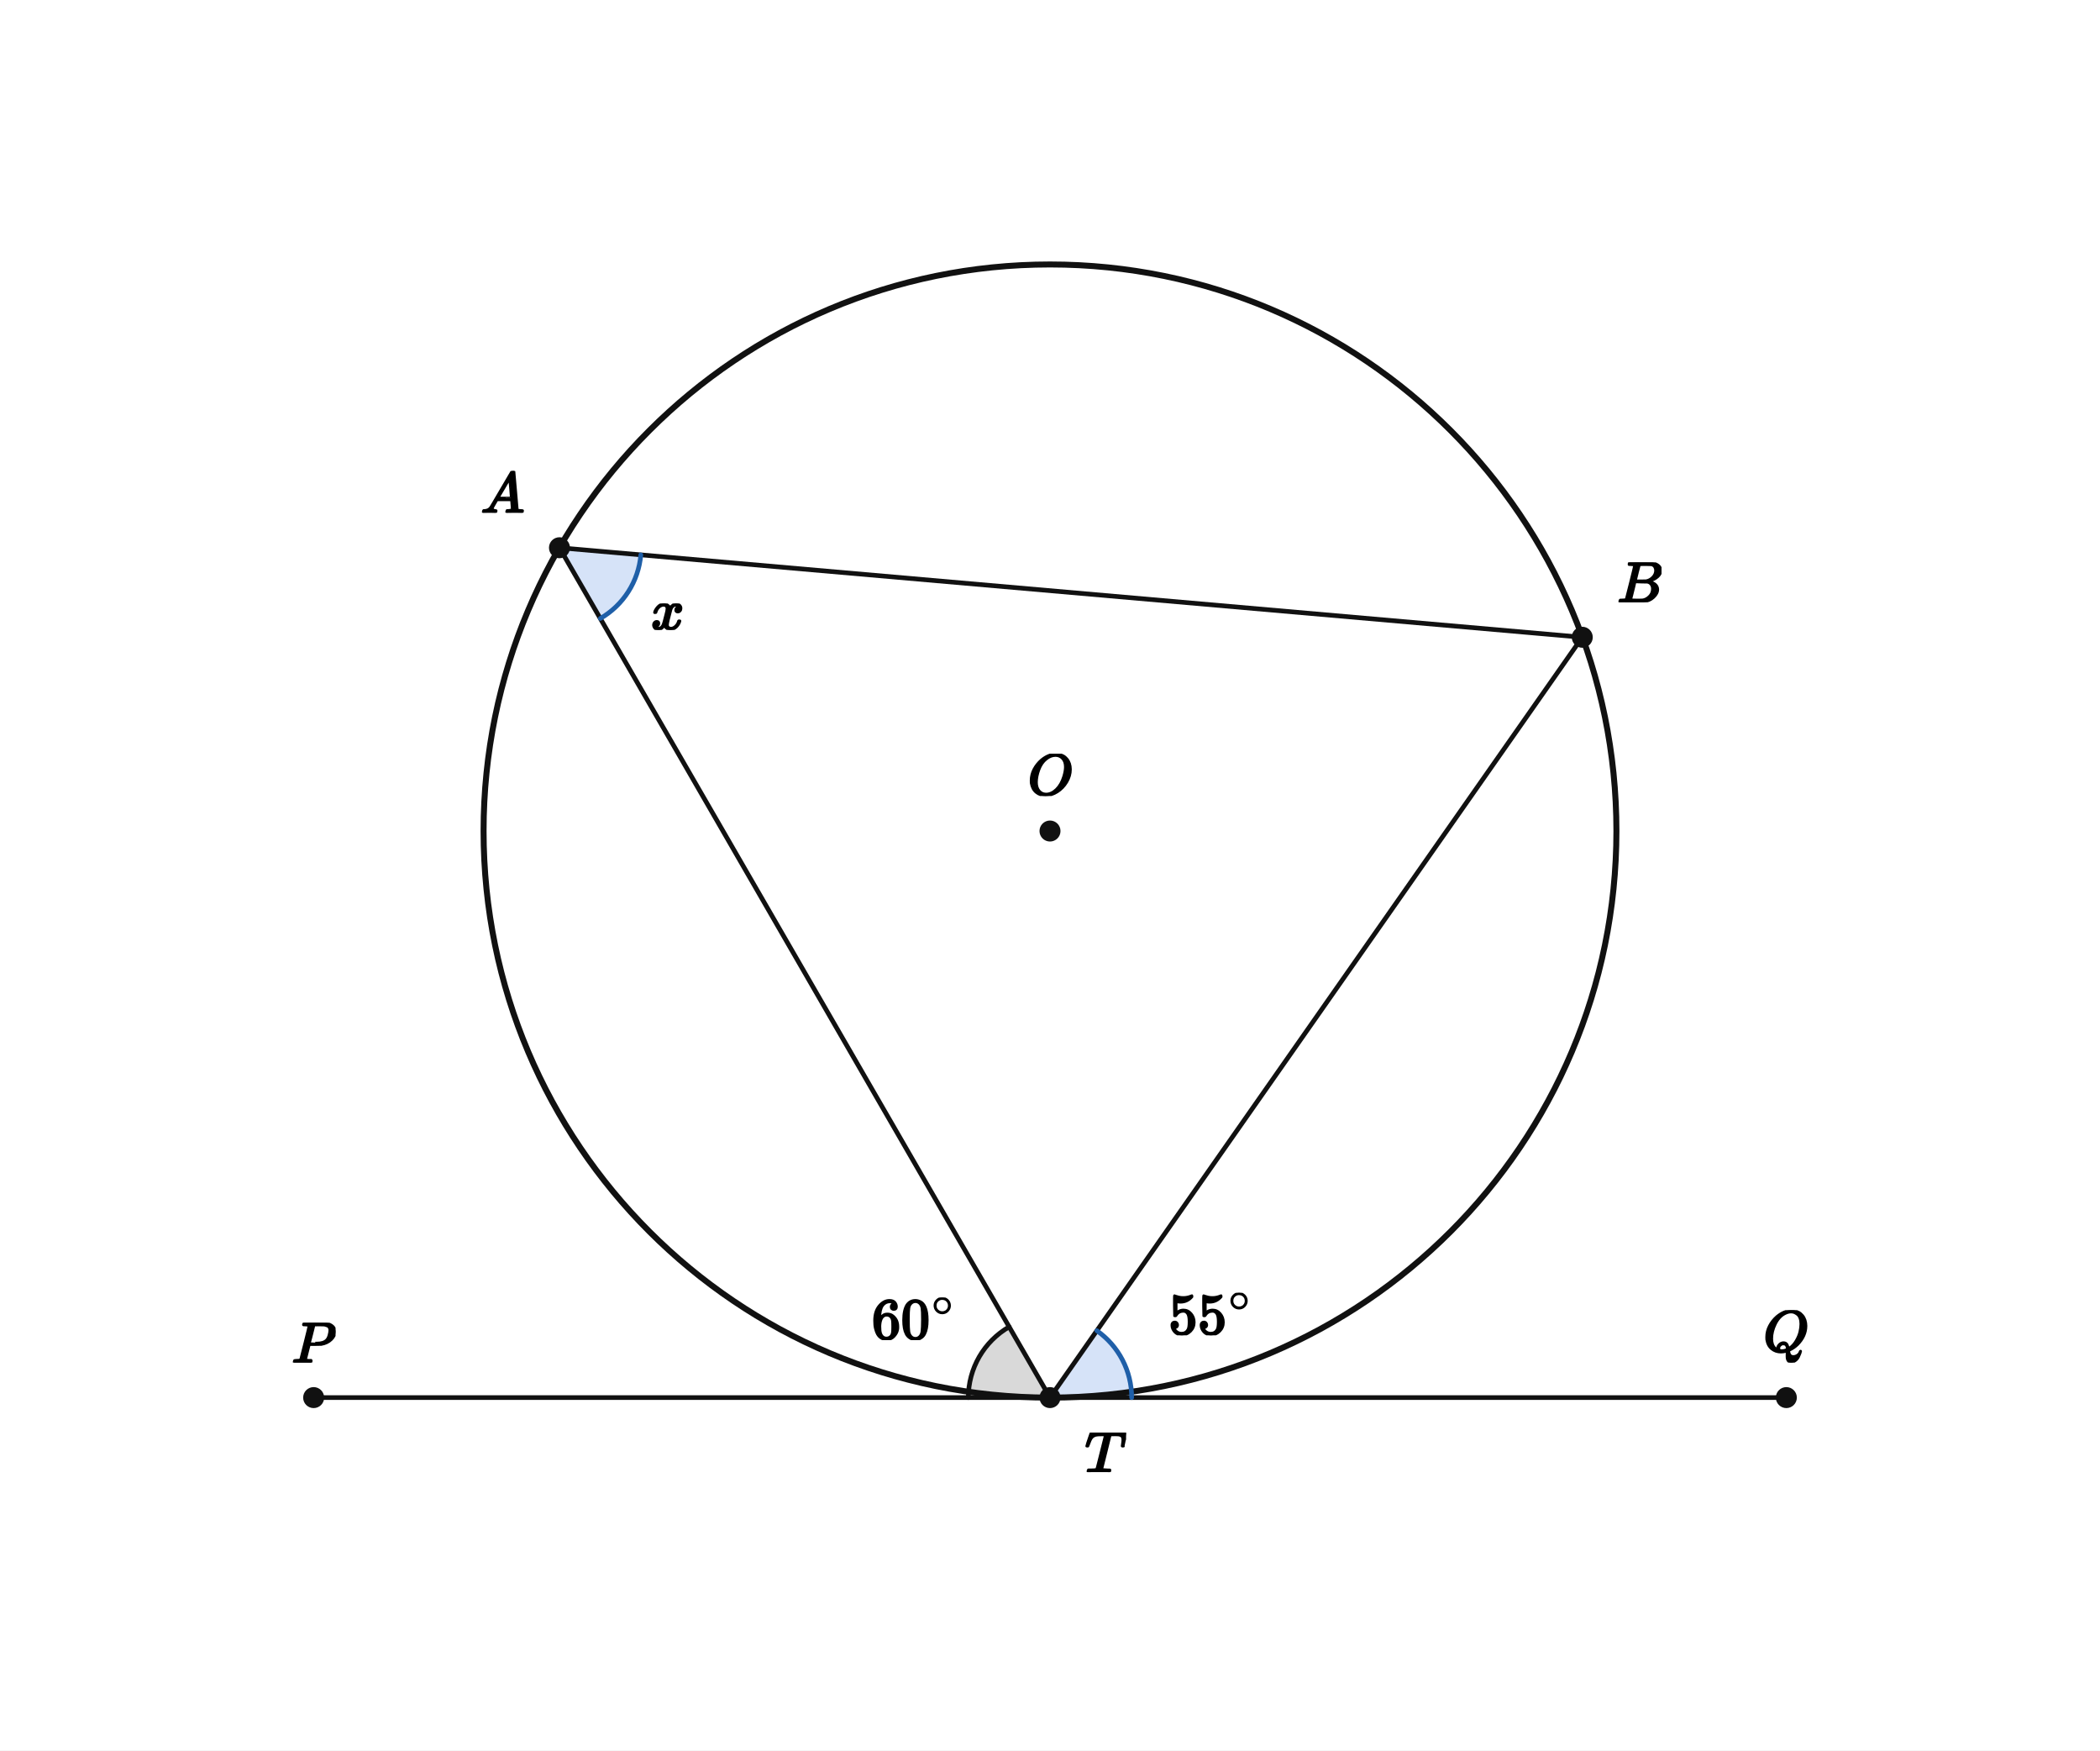
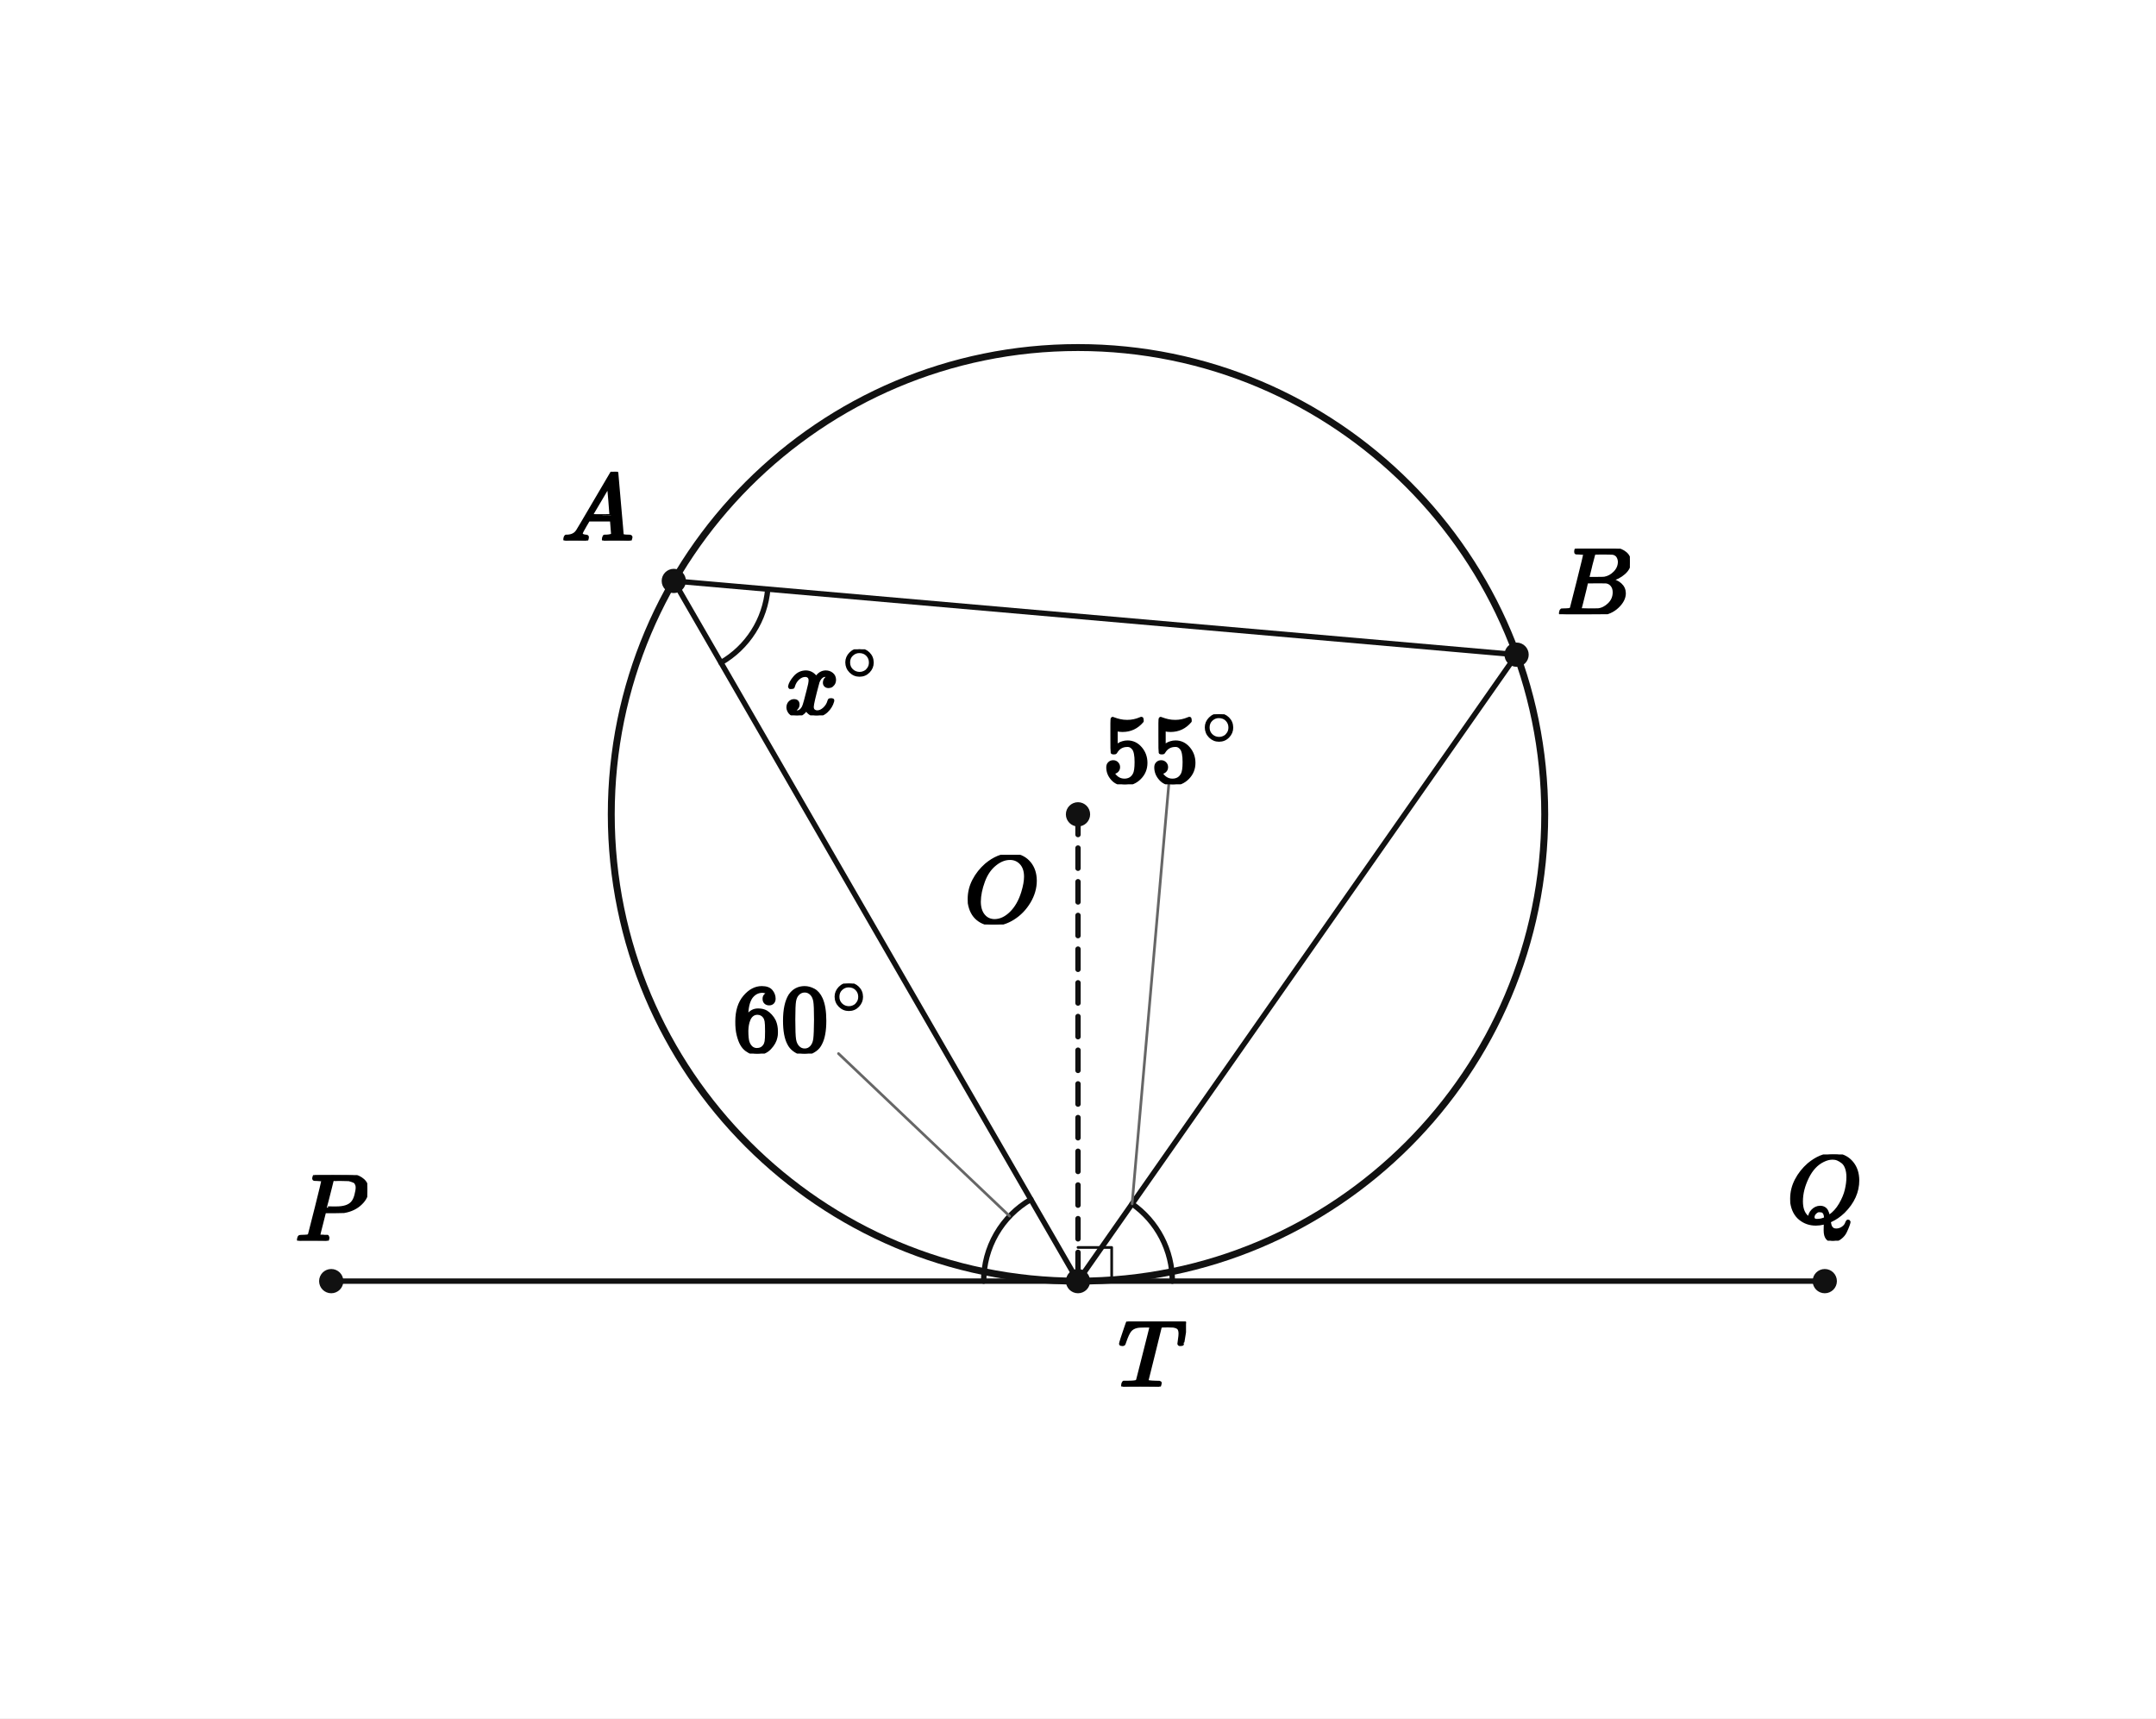
- <svg xmlns="http://www.w3.org/2000/svg" viewBox="0 0 720 600" width="720" height="600" preserveAspectRatio="xMidYMid meet" role="img" aria-labelledby="visual-title visual-desc" data-engine-version="geometry-visual-v1" data-geometry-style-version="AP_GEOMETRY_PRINT_V1_0_DRAFT" data-geometry-preset="GEOMETRY_STANDARD" data-graph-style-version="AP_GRAPH_PRINT_V1_1_DRAFT" data-geometry-mode="COORDINATE_GEOMETRY_HYBRID" data-axis-scale-mode="EQUAL_UNIT" data-geometry-fact-hash="44136fa355b3678a1146ad16f7e8649e94fb4fc21fe77e8310c060f61caaff8a" data-visual-provenance="independent-facts-python" style="max-width:100%;height:auto;stroke-linejoin:round;stroke-linecap:round" data-publication-profile="fragment-publication-spike-v1" data-safe-margin="12">
-   <rect width="720" height="600" fill="#fff" />
-   <g data-layer="12">
-     <polygon id="aPTA-sector" data-role="angleSector" stroke="none" stroke-width="1.6" fill="#d9d9d9" data-owner-points="P T A" data-mark="angle" data-mark-id="aPTA" data-mark-index="0" data-mark-count="1" data-mark-side="INNER" points="360,479.055 332,479.055 332.06,477.223 332.24,475.4 332.538,473.592 332.954,471.808 333.486,470.054 334.131,468.339 334.888,466.67 335.751,465.055 336.719,463.499 337.786,462.009 338.948,460.593 340.201,459.256 341.538,458.003 342.955,456.841 344.444,455.773 346,454.806" />
-   </g>
-   <g data-layer="12">
-     <polygon id="aBTQ-sector" data-role="angleSector" stroke="none" stroke-width="1.6" fill="#7fa6e8" data-owner-points="B T Q" data-mark="angle" data-mark-id="aBTQ" data-mark-index="0" data-mark-count="1" data-mark-side="INNER" fill-opacity="0.32" points="360,479.055 376.06,456.118 377.406,457.123 378.69,458.206 379.907,459.364 381.052,460.593 382.121,461.888 383.11,463.246 384.016,464.66 384.836,466.126 385.567,467.638 386.205,469.192 386.75,470.781 387.198,472.399 387.548,474.042 387.799,475.703 387.95,477.376 388,479.055" />
-   </g>
-   <g data-layer="12">
-     <polygon id="aTAB-sector" data-role="angleSector" stroke="none" stroke-width="1.6" fill="#7fa6e8" data-owner-points="T A B" data-mark="angle" data-mark-id="aTAB" data-mark-index="0" data-mark-count="1" data-mark-side="INNER" fill-opacity="0.32" points="191.816,187.751 205.816,212 207.245,211.117 208.618,210.15 209.931,209.102 211.178,207.977 212.356,206.78 213.46,205.514 214.486,204.184 215.431,202.795 216.29,201.352 217.062,199.86 217.743,198.325 218.33,196.751 218.822,195.145 219.217,193.513 219.513,191.859 219.709,190.191" />
-   </g>
-   <g data-layer="30">
-     <line id="sPT" data-role="line" stroke="#111" stroke-width="1.6" fill="none" x1="107.537" y1="479.055" x2="360" y2="479.055" />
-   </g>
-   <g data-layer="30">
-     <line id="sTQ" data-role="line" stroke="#111" stroke-width="1.6" fill="none" x1="360" y1="479.055" x2="612.463" y2="479.055" />
-   </g>
-   <g data-layer="30">
-     <line id="sTA" data-role="line" stroke="#111" stroke-width="1.6" fill="none" x1="360" y1="479.055" x2="191.816" y2="187.751" />
-   </g>
-   <g data-layer="30">
-     <line id="sTB" data-role="line" stroke="#111" stroke-width="1.6" fill="none" x1="360" y1="479.055" x2="542.491" y2="218.431" />
-   </g>
-   <g data-layer="30">
-     <line id="sAB" data-role="line" stroke="#111" stroke-width="1.6" fill="none" x1="191.816" y1="187.751" x2="542.491" y2="218.431" />
+ <svg xmlns="http://www.w3.org/2000/svg" viewBox="0 0 640 510" width="640" height="510" preserveAspectRatio="xMidYMid meet" role="img" aria-labelledby="visual-title visual-desc" data-engine-version="geometry-visual-v1" data-geometry-style-version="AP_GEOMETRY_PRINT_V1_0_DRAFT" data-geometry-preset="GEOMETRY_STANDARD" data-graph-style-version="AP_GRAPH_PRINT_V1_1_DRAFT" data-geometry-mode="COORDINATE_GEOMETRY_HYBRID" data-axis-scale-mode="EQUAL_UNIT" data-geometry-fact-hash="44136fa355b3678a1146ad16f7e8649e94fb4fc21fe77e8310c060f61caaff8a" data-visual-provenance="independent-facts-python" style="max-width:100%;height:auto;stroke-linejoin:round;stroke-linecap:round" data-publication-profile="fragment-publication-spike-v1" data-safe-margin="12">
+   <rect width="640" height="510" fill="#fff" />
+   <g data-layer="30">
+     <line id="sPT" data-role="line" stroke="#111" stroke-width="1.6" fill="none" x1="98.325" y1="380.246" x2="320" y2="380.246" />
+   </g>
+   <g data-layer="30">
+     <line id="sTQ" data-role="line" stroke="#111" stroke-width="1.6" fill="none" x1="320" y1="380.246" x2="541.675" y2="380.246" />
+   </g>
+   <g data-layer="30">
+     <line id="sAT" data-role="line" stroke="#111" stroke-width="1.6" fill="none" x1="200.015" y1="172.426" x2="320" y2="380.246" />
+   </g>
+   <g data-layer="30">
+     <line id="sBT" data-role="line" stroke="#111" stroke-width="1.6" fill="none" x1="450.191" y1="194.314" x2="320" y2="380.246" />
+   </g>
+   <g data-layer="30">
+     <line id="sAB" data-role="line" stroke="#111" stroke-width="1.6" fill="none" x1="200.015" y1="172.426" x2="450.191" y2="194.314" />
+   </g>
+   <g data-layer="30">
+     <line id="sOT" data-role="line" stroke="#111" stroke-width="1.6" fill="none" stroke-dasharray="6 4" x1="320" y1="241.7" x2="320" y2="380.246" />
  </g>
  <g data-layer="40">
-     <circle id="k" data-role="circle" stroke="#111" stroke-width="2.05" fill="none" cx="360" cy="284.852" r="194.202" />
-   </g>
-   <g data-layer="60">
-     <polyline id="aPTA-arc-1" data-role="indicator" stroke="#111" stroke-width="1.6" fill="none" data-owner-points="P T A" data-mark="angle" data-mark-id="aPTA" data-mark-index="1" data-mark-count="1" data-mark-side="INNER" points="332,479.055 332.06,477.223 332.24,475.4 332.538,473.592 332.954,471.808 333.486,470.054 334.131,468.339 334.888,466.67 335.751,465.055 336.719,463.499 337.786,462.009 338.948,460.593 340.201,459.256 341.538,458.003 342.955,456.841 344.444,455.773 346,454.806" />
-   </g>
-   <g data-layer="60">
-     <polyline id="aBTQ-arc-1" data-role="indicator" stroke="#1f5fa8" stroke-width="1.6" fill="none" data-owner-points="B T Q" data-mark="angle" data-mark-id="aBTQ" data-mark-index="1" data-mark-count="1" data-mark-side="INNER" points="376.06,456.118 377.406,457.123 378.69,458.206 379.907,459.364 381.052,460.593 382.121,461.888 383.11,463.246 384.016,464.66 384.836,466.126 385.567,467.638 386.205,469.192 386.75,470.781 387.198,472.399 387.548,474.042 387.799,475.703 387.95,477.376 388,479.055" />
-   </g>
-   <g data-layer="60">
-     <polyline id="aTAB-arc-1" data-role="indicator" stroke="#1f5fa8" stroke-width="1.6" fill="none" data-owner-points="T A B" data-mark="angle" data-mark-id="aTAB" data-mark-index="1" data-mark-count="1" data-mark-side="INNER" points="205.816,212 207.245,211.117 208.618,210.15 209.931,209.102 211.178,207.977 212.356,206.78 213.46,205.514 214.486,204.184 215.431,202.795 216.29,201.352 217.062,199.86 217.743,198.325 218.33,196.751 218.822,195.145 219.217,193.513 219.513,191.859 219.709,190.191" />
-   </g>
-   <g data-layer="70">
-     <circle id="O" data-role="point" stroke="#111" stroke-width="0.8" fill="#111" cx="360" cy="284.852" r="3.2" />
-   </g>
-   <g data-layer="70">
-     <circle id="T" data-role="point" stroke="#111" stroke-width="0.8" fill="#111" cx="360" cy="479.055" r="3.2" />
-   </g>
-   <g data-layer="70">
-     <circle id="P" data-role="point" stroke="#111" stroke-width="0.8" fill="#111" cx="107.537" cy="479.055" r="3.2" />
-   </g>
-   <g data-layer="70">
-     <circle id="Q" data-role="point" stroke="#111" stroke-width="0.8" fill="#111" cx="612.463" cy="479.055" r="3.2" />
-   </g>
-   <g data-layer="70">
-     <circle id="A" data-role="point" stroke="#111" stroke-width="0.8" fill="#111" cx="191.816" cy="187.751" r="3.2" />
-   </g>
-   <g data-layer="70">
-     <circle id="B" data-role="point" stroke="#111" stroke-width="0.8" fill="#111" cx="542.491" cy="218.431" r="3.2" />
-   </g>
-   <g data-layer="90">
-     <g id="aBTQ-label" data-label-kind="EQUATION_LABEL" data-priority="0" data-font-px="20" data-owner="aBTQ" data-fragment-sha="sha256:ca2a761216c4b9a8b3deeae2b35c553d027630831812998fd81a9bc6c36694f8" transform="translate(400.6287 443.1362)">
-       <svg width="28.732" height="14.58" viewBox="0 0 28.732 14.58" data-outline-width="28.732" data-outline-height="14.58" id="lb-ab7a70f2e74c4dbb0facbef6e273b9a5f799d500b7821b1dffaaca95ff621dea" data-owner="aBTQ" data-fact-role="GIVEN">
-         <g data-outline-units-per-em="1000" transform="translate(0 14.14) scale(0.02)">
+     <circle id="k" data-role="circle" stroke="#111" stroke-width="2.05" fill="none" cx="320" cy="241.7" r="138.547" />
+   </g>
+   <g data-layer="60">
+     <polyline id="rtangent" data-role="indicator" stroke="#111" stroke-width="0.8" fill="none" points="320,370.246 330,370.246 330,380.246" />
+   </g>
+   <g data-layer="60">
+     <polyline id="aTleft-arc-1" data-role="indicator" stroke="#111" stroke-width="1.6" fill="none" data-owner-points="P T A" data-mark="angle" data-mark-id="aTleft" data-mark-index="1" data-mark-count="1" data-mark-side="INNER" points="292,380.246 292.06,378.415 292.24,376.592 292.538,374.784 292.954,372.999 293.486,371.246 294.131,369.531 294.888,367.862 295.751,366.246 296.719,364.69 297.786,363.201 298.948,361.785 300.201,360.447 301.538,359.195 302.955,358.032 304.444,356.965 306,355.998" />
+   </g>
+   <g data-layer="60">
+     <polyline id="aTright-arc-1" data-role="indicator" stroke="#111" stroke-width="1.6" fill="none" data-owner-points="B T Q" data-mark="angle" data-mark-id="aTright" data-mark-index="1" data-mark-count="1" data-mark-side="INNER" points="336.06,357.31 337.406,358.314 338.69,359.397 339.907,360.556 341.052,361.785 342.121,363.08 343.11,364.437 344.016,365.851 344.836,367.317 345.567,368.83 346.205,370.383 346.75,371.972 347.198,373.591 347.548,375.234 347.799,376.895 347.95,378.567 348,380.246" />
+   </g>
+   <g data-layer="60">
+     <polyline id="aA-arc-1" data-role="indicator" stroke="#111" stroke-width="1.6" fill="none" data-owner-points="T A B" data-mark="angle" data-mark-id="aA" data-mark-index="1" data-mark-count="1" data-mark-side="INNER" points="214.015,196.675 215.444,195.792 216.817,194.825 218.13,193.777 219.377,192.652 220.555,191.455 221.659,190.189 222.685,188.859 223.63,187.47 224.489,186.027 225.261,184.536 225.942,183 226.529,181.426 227.021,179.82 227.416,178.188 227.712,176.535 227.908,174.866" />
+   </g>
+   <g data-layer="70">
+     <circle id="O" data-role="point" stroke="#111" stroke-width="0.8" fill="#111" cx="320" cy="241.7" r="3.2" />
+   </g>
+   <g data-layer="70">
+     <circle id="A" data-role="point" stroke="#111" stroke-width="0.8" fill="#111" cx="200.015" cy="172.426" r="3.2" />
+   </g>
+   <g data-layer="70">
+     <circle id="B" data-role="point" stroke="#111" stroke-width="0.8" fill="#111" cx="450.191" cy="194.314" r="3.2" />
+   </g>
+   <g data-layer="70">
+     <circle id="T" data-role="point" stroke="#111" stroke-width="0.8" fill="#111" cx="320" cy="380.246" r="3.2" />
+   </g>
+   <g data-layer="70">
+     <circle id="P" data-role="point" stroke="#111" stroke-width="0.8" fill="#111" cx="98.325" cy="380.246" r="3.2" />
+   </g>
+   <g data-layer="70">
+     <circle id="Q" data-role="point" stroke="#111" stroke-width="0.8" fill="#111" cx="541.675" cy="380.246" r="3.2" />
+   </g>
+   <g data-layer="85">
+     <line id="aTleft-label-owner-leader" data-role="leader" data-owner-label="aTleft-label" data-owner="aTleft" x1="299.7" y1="360.961" x2="248.908" y2="312.71" stroke="#666" stroke-width="0.8" fill="none" />
+   </g>
+   <g data-layer="85">
+     <line id="aTright-label-owner-leader" data-role="leader" data-owner-label="aTright-label" data-owner="aTright" x1="336.06" y1="357.31" x2="346.955" y2="232.786" stroke="#666" stroke-width="0.8" fill="none" />
+   </g>
+   <g data-layer="90">
+     <g id="aA-label" data-label-kind="EQUATION_LABEL" data-priority="0" data-font-px="28.5" data-owner="aA" data-fragment-sha="sha256:f5ad0508935ed29a7d9496d30643759f6575f8ea04dd52d7d81f862b2e67a88e" transform="translate(232.8723 192.7109)">
+       <svg width="28.745" height="19.608" viewBox="0 0 28.745 19.608" data-outline-width="28.7451" data-outline-height="19.608" id="lb-aab4af42e56b7d67ce36a43ba8fb4d0067f5977a71f3f52c394c48122fe3c3fe" data-owner="aA" data-fact-role="CONCLUSION">
+         <g data-outline-units-per-em="1000" transform="translate(0 19.2945) scale(0.0285)">
+           <g stroke="currentColor" fill="currentColor" stroke-width="30" transform="scale(1,-1)">
+             <g data-mml-node="math">
+               <g data-mml-node="msup">
+                 <g data-mml-node="mi">
+                   <path data-c="1D465" d="M52 289Q59 331 106 386T222 442Q257 442 286 424T329 379Q371 442 430 442Q467 442 494 420T522 361Q522 332 508 314T481 292T458 288Q439 288 427 299T415 328Q415 374 465 391Q454 404 425 404Q412 404 406 402Q368 386 350 336Q290 115 290 78Q290 50 306 38T341 26Q378 26 414 59T463 140Q466 150 469 151T485 153H489Q504 153 504 145Q504 144 502 134Q486 77 440 33T333 -11Q263 -11 227 52Q186 -10 133 -10H127Q78 -10 57 16T35 71Q35 103 54 123T99 143Q142 143 142 101Q142 81 130 66T107 46T94 41L91 40Q91 39 97 36T113 29T132 26Q168 26 194 71Q203 87 217 139T245 247T261 313Q266 340 266 352Q266 380 251 392T217 404Q177 404 142 372T93 290Q91 281 88 280T72 278H58Q52 284 52 289Z" />
+                 </g>
+                 <g data-mml-node="TeXAtom" transform="translate(605,363) scale(0.707)" data-mjx-texclass="ORD">
+                   <g data-mml-node="mo">
+                     <path data-c="2218" d="M55 251Q55 328 112 386T249 444T386 388T444 249Q444 171 388 113T250 55Q170 55 113 112T55 251ZM245 403Q188 403 142 361T96 250Q96 183 141 140T250 96Q284 96 313 109T354 135T375 160Q403 197 403 250Q403 313 360 358T245 403Z" />
+                   </g>
+                 </g>
+               </g>
+             </g>
+           </g>
+         </g>
+       </svg>
+     </g>
+   </g>
+   <g data-layer="90">
+     <g id="aTleft-label" data-label-kind="EQUATION_LABEL" data-priority="0" data-font-px="28.5" data-owner="aTleft" data-fragment-sha="sha256:5b1fcbf0dca46bfe08a0ccc3efcca2de33692dd6a29d5ef7df12364b599c9d83" transform="translate(217.5014 291.933)">
+       <svg width="40.943" height="20.776" viewBox="0 0 40.943 20.776" data-outline-width="40.9431" data-outline-height="20.7765" id="lb-bc00151ce340d39be826770d997f7c98d1e0747d7605f9d6074885d70ae39352" data-owner="aTleft" data-fact-role="GIVEN">
+         <g data-outline-units-per-em="1000" transform="translate(0 20.1495) scale(0.0285)">
+           <g stroke="currentColor" fill="currentColor" stroke-width="30" transform="scale(1,-1)">
+             <g data-mml-node="math">
+               <g data-mml-node="msup">
+                 <g data-mml-node="mn">
+                   <path data-c="36" d="M42 313Q42 476 123 571T303 666Q372 666 402 630T432 550Q432 525 418 510T379 495Q356 495 341 509T326 548Q326 592 373 601Q351 623 311 626Q240 626 194 566Q147 500 147 364L148 360Q153 366 156 373Q197 433 263 433H267Q313 433 348 414Q372 400 396 374T435 317Q456 268 456 210V192Q456 169 451 149Q440 90 387 34T253 -22Q225 -22 199 -14T143 16T92 75T56 172T42 313ZM257 397Q227 397 205 380T171 335T154 278T148 216Q148 133 160 97T198 39Q222 21 251 21Q302 21 329 59Q342 77 347 104T352 209Q352 289 347 316T329 361Q302 397 257 397Z" />
+                   <path data-c="30" d="M96 585Q152 666 249 666Q297 666 345 640T423 548Q460 465 460 320Q460 165 417 83Q397 41 362 16T301 -15T250 -22Q224 -22 198 -16T137 16T82 83Q39 165 39 320Q39 494 96 585ZM321 597Q291 629 250 629Q208 629 178 597Q153 571 145 525T137 333Q137 175 145 125T181 46Q209 16 250 16Q290 16 318 46Q347 76 354 130T362 333Q362 478 354 524T321 597Z" transform="translate(500,0)" />
+                 </g>
+                 <g data-mml-node="TeXAtom" transform="translate(1033,393.1) scale(0.707)" data-mjx-texclass="ORD">
+                   <g data-mml-node="mo">
+                     <path data-c="2218" d="M55 251Q55 328 112 386T249 444T386 388T444 249Q444 171 388 113T250 55Q170 55 113 112T55 251ZM245 403Q188 403 142 361T96 250Q96 183 141 140T250 96Q284 96 313 109T354 135T375 160Q403 197 403 250Q403 313 360 358T245 403Z" />
+                   </g>
+                 </g>
+               </g>
+             </g>
+           </g>
+         </g>
+       </svg>
+     </g>
+   </g>
+   <g data-layer="90">
+     <g id="aTright-label" data-label-kind="EQUATION_LABEL" data-priority="0" data-font-px="28.5" data-owner="aTright" data-fragment-sha="sha256:825fb21215bc1dd60b07782d3a5368318ba109314b3af7a40d942f0d7138d1c6" transform="translate(327.3919 212.0092)">
+       <svg width="40.943" height="20.776" viewBox="0 0 40.943 20.776" data-outline-width="40.9431" data-outline-height="20.7765" id="lb-1ea191e48ca308c15c0ffe812eea60810685a9d698887ca03d59c110dc09f8e5" data-owner="aTright" data-fact-role="GIVEN">
+         <g data-outline-units-per-em="1000" transform="translate(0 20.1495) scale(0.0285)">
          <g stroke="currentColor" fill="currentColor" stroke-width="30" transform="scale(1,-1)">
            <g data-mml-node="math">
              <g data-mml-node="msup">
                <g data-mml-node="mn">
                  <path data-c="35" d="M164 157Q164 133 148 117T109 101H102Q148 22 224 22Q294 22 326 82Q345 115 345 210Q345 313 318 349Q292 382 260 382H254Q176 382 136 314Q132 307 129 306T114 304Q97 304 95 310Q93 314 93 485V614Q93 664 98 664Q100 666 102 666Q103 666 123 658T178 642T253 634Q324 634 389 662Q397 666 402 666Q410 666 410 648V635Q328 538 205 538Q174 538 149 544L139 546V374Q158 388 169 396T205 412T256 420Q337 420 393 355T449 201Q449 109 385 44T229 -22Q148 -22 99 32T50 154Q50 178 61 192T84 210T107 214Q132 214 148 197T164 157Z" />
                  <path data-c="35" d="M164 157Q164 133 148 117T109 101H102Q148 22 224 22Q294 22 326 82Q345 115 345 210Q345 313 318 349Q292 382 260 382H254Q176 382 136 314Q132 307 129 306T114 304Q97 304 95 310Q93 314 93 485V614Q93 664 98 664Q100 666 102 666Q103 666 123 658T178 642T253 634Q324 634 389 662Q397 666 402 666Q410 666 410 648V635Q328 538 205 538Q174 538 149 544L139 546V374Q158 388 169 396T205 412T256 420Q337 420 393 355T449 201Q449 109 385 44T229 -22Q148 -22 99 32T50 154Q50 178 61 192T84 210T107 214Q132 214 148 197T164 157Z" transform="translate(500,0)" />
                </g>
                <g data-mml-node="TeXAtom" transform="translate(1033,393.1) scale(0.707)" data-mjx-texclass="ORD">
                  <g data-mml-node="mo">
                    <path data-c="2218" d="M55 251Q55 328 112 386T249 444T386 388T444 249Q444 171 388 113T250 55Q170 55 113 112T55 251ZM245 403Q188 403 142 361T96 250Q96 183 141 140T250 96Q284 96 313 109T354 135T375 160Q403 197 403 250Q403 313 360 358T245 403Z" />
                  </g>
                </g>
              </g>
            </g>
          </g>
        </g>
      </svg>
    </g>
  </g>
  <g data-layer="90">
-     <g id="aPTA-label" data-label-kind="EQUATION_LABEL" data-priority="0" data-font-px="20" data-owner="aPTA" data-fragment-sha="sha256:3e8de2e94a6f617c9fca9bceb6f5bca16fe159eb3bf0043c5502b0c2380953aa" transform="translate(298.8686 444.7646)">
-       <svg width="28.732" height="14.58" viewBox="0 0 28.732 14.58" data-outline-width="28.732" data-outline-height="14.58" id="lb-032d14e1c1b85ea20e084875986901983089ce778be6fa6b33eb859519de39af" data-owner="aPTA" data-fact-role="GIVEN">
-         <g data-outline-units-per-em="1000" transform="translate(0 14.14) scale(0.02)">
-           <g stroke="currentColor" fill="currentColor" stroke-width="30" transform="scale(1,-1)">
-             <g data-mml-node="math">
-               <g data-mml-node="msup">
-                 <g data-mml-node="mn">
-                   <path data-c="36" d="M42 313Q42 476 123 571T303 666Q372 666 402 630T432 550Q432 525 418 510T379 495Q356 495 341 509T326 548Q326 592 373 601Q351 623 311 626Q240 626 194 566Q147 500 147 364L148 360Q153 366 156 373Q197 433 263 433H267Q313 433 348 414Q372 400 396 374T435 317Q456 268 456 210V192Q456 169 451 149Q440 90 387 34T253 -22Q225 -22 199 -14T143 16T92 75T56 172T42 313ZM257 397Q227 397 205 380T171 335T154 278T148 216Q148 133 160 97T198 39Q222 21 251 21Q302 21 329 59Q342 77 347 104T352 209Q352 289 347 316T329 361Q302 397 257 397Z" />
-                   <path data-c="30" d="M96 585Q152 666 249 666Q297 666 345 640T423 548Q460 465 460 320Q460 165 417 83Q397 41 362 16T301 -15T250 -22Q224 -22 198 -16T137 16T82 83Q39 165 39 320Q39 494 96 585ZM321 597Q291 629 250 629Q208 629 178 597Q153 571 145 525T137 333Q137 175 145 125T181 46Q209 16 250 16Q290 16 318 46Q347 76 354 130T362 333Q362 478 354 524T321 597Z" transform="translate(500,0)" />
-                 </g>
-                 <g data-mml-node="TeXAtom" transform="translate(1033,393.1) scale(0.707)" data-mjx-texclass="ORD">
-                   <g data-mml-node="mo">
-                     <path data-c="2218" d="M55 251Q55 328 112 386T249 444T386 388T444 249Q444 171 388 113T250 55Q170 55 113 112T55 251ZM245 403Q188 403 142 361T96 250Q96 183 141 140T250 96Q284 96 313 109T354 135T375 160Q403 197 403 250Q403 313 360 358T245 403Z" />
-                   </g>
-                 </g>
-               </g>
-             </g>
-           </g>
-         </g>
-       </svg>
-     </g>
-   </g>
-   <g data-layer="90">
-     <g id="aTAB-label" data-label-kind="EQUATION_LABEL" data-priority="0" data-font-px="20" data-owner="aTAB" data-fragment-sha="sha256:a89b1576c65bb60a797e02cf0c3a7536ac9fb8f808c86d69dee71a7b602e36b2" transform="translate(223.2051 206.8622)">
-       <svg width="11.44" height="9.06" viewBox="0 0 11.44 9.06" data-outline-width="11.44" data-outline-height="9.06" id="lb-468ad7e9e5d4aa37946f18614efb10987659cec2832616061c2e08767eb0ab9c" data-owner="aTAB" data-fact-role="CONCLUSION">
-         <g data-outline-units-per-em="1000" transform="translate(0 8.84) scale(0.02)">
-           <g stroke="currentColor" fill="currentColor" stroke-width="30" transform="scale(1,-1)">
-             <g data-mml-node="math">
-               <g data-mml-node="mi">
-                 <path data-c="1D465" d="M52 289Q59 331 106 386T222 442Q257 442 286 424T329 379Q371 442 430 442Q467 442 494 420T522 361Q522 332 508 314T481 292T458 288Q439 288 427 299T415 328Q415 374 465 391Q454 404 425 404Q412 404 406 402Q368 386 350 336Q290 115 290 78Q290 50 306 38T341 26Q378 26 414 59T463 140Q466 150 469 151T485 153H489Q504 153 504 145Q504 144 502 134Q486 77 440 33T333 -11Q263 -11 227 52Q186 -10 133 -10H127Q78 -10 57 16T35 71Q35 103 54 123T99 143Q142 143 142 101Q142 81 130 66T107 46T94 41L91 40Q91 39 97 36T113 29T132 26Q168 26 194 71Q203 87 217 139T245 247T261 313Q266 340 266 352Q266 380 251 392T217 404Q177 404 142 372T93 290Q91 281 88 280T72 278H58Q52 284 52 289Z" />
-               </g>
-             </g>
-           </g>
-         </g>
-       </svg>
-     </g>
-   </g>
-   <g data-layer="90">
-     <g id="A-name" data-label-kind="POINT_NAME" data-priority="1" data-font-px="20" data-owner="A" data-fragment-sha="sha256:e8377d1536f3d039bdb48bdbe51bc0bacd80416252d4902a7536daee2eef8f77" transform="translate(164.8158 161.431)">
-       <svg width="15" height="14.32" viewBox="0 0 15 14.32" data-outline-width="15" data-outline-height="14.32" id="lb-ab492070f80dd61b574fdd36734ddd16ced0962f548dbfc8a59dc044d4ab8762" data-owner="A" data-fact-role="GIVEN">
-         <g data-outline-units-per-em="1000" transform="translate(0 14.32) scale(0.02)">
+     <g id="A-name" data-label-kind="POINT_NAME" data-priority="1" data-font-px="28.5" data-owner="A" data-fragment-sha="sha256:274edfa56815537f62d18728f2935f986289607908febdae94a076044e6e3265" transform="translate(166.64 140.0201)">
+       <svg width="21.375" height="20.406" viewBox="0 0 21.375 20.406" data-outline-width="21.375" data-outline-height="20.406" id="lb-99de25fe76c06c9cfade81e544fadf869a2c5e7a35a49d38564bf9b0b7f8de20" data-owner="A" data-fact-role="DERIVED_INTERMEDIATE">
+         <g data-outline-units-per-em="1000" transform="translate(0 20.406) scale(0.0285)">
          <g stroke="currentColor" fill="currentColor" stroke-width="30" transform="scale(1,-1)">
            <g data-mml-node="math">
              <g data-mml-node="mi">
                <path data-c="1D434" d="M208 74Q208 50 254 46Q272 46 272 35Q272 34 270 22Q267 8 264 4T251 0Q249 0 239 0T205 1T141 2Q70 2 50 0H42Q35 7 35 11Q37 38 48 46H62Q132 49 164 96Q170 102 345 401T523 704Q530 716 547 716H555H572Q578 707 578 706L606 383Q634 60 636 57Q641 46 701 46Q726 46 726 36Q726 34 723 22Q720 7 718 4T704 0Q701 0 690 0T651 1T578 2Q484 2 455 0H443Q437 6 437 9T439 27Q443 40 445 43L449 46H469Q523 49 533 63L521 213H283L249 155Q208 86 208 74ZM516 260Q516 271 504 416T490 562L463 519Q447 492 400 412L310 260L413 259Q516 259 516 260Z" />
              </g>
            </g>
          </g>
        </g>
      </svg>
    </g>
  </g>
  <g data-layer="90">
-     <g id="B-name" data-label-kind="POINT_NAME" data-priority="1" data-font-px="20" data-owner="B" data-fragment-sha="sha256:e4b8fa13f14a9d151b5bd2c6d84ed9964f6b2c2fd25fa4ccfe4a16b87423a409" transform="translate(554.4905 192.7711)">
-       <svg width="15.18" height="13.66" viewBox="0 0 15.18 13.66" data-outline-width="15.18" data-outline-height="13.66" id="lb-86290583815ebf711eb61a6231c9cac2eda56090d526e4173c01190fe3abf52a" data-owner="B" data-fact-role="GIVEN">
-         <g data-outline-units-per-em="1000" transform="translate(0 13.66) scale(0.02)">
+     <g id="B-name" data-label-kind="POINT_NAME" data-priority="1" data-font-px="28.5" data-owner="B" data-fragment-sha="sha256:a5a73b848ff554826db3dd96efbd53e083d35d6ecb5aafe0afc0731852f69ee1" transform="translate(462.1914 162.8482)">
+       <svg width="21.631" height="19.465" viewBox="0 0 21.631 19.465" data-outline-width="21.6315" data-outline-height="19.4655" id="lb-3ed26000482eaf3af133b0c2ce1240faa2ca60985396c63d1d9b627ff7e70a5b" data-owner="B" data-fact-role="DERIVED_INTERMEDIATE">
+         <g data-outline-units-per-em="1000" transform="translate(0 19.4655) scale(0.0285)">
          <g stroke="currentColor" fill="currentColor" stroke-width="30" transform="scale(1,-1)">
            <g data-mml-node="math">
              <g data-mml-node="mi">
                <path data-c="1D435" d="M231 637Q204 637 199 638T194 649Q194 676 205 682Q206 683 335 683Q594 683 608 681Q671 671 713 636T756 544Q756 480 698 429T565 360L555 357Q619 348 660 311T702 219Q702 146 630 78T453 1Q446 0 242 0Q42 0 39 2Q35 5 35 10Q35 17 37 24Q42 43 47 45Q51 46 62 46H68Q95 46 128 49Q142 52 147 61Q150 65 219 339T288 628Q288 635 231 637ZM649 544Q649 574 634 600T585 634Q578 636 493 637Q473 637 451 637T416 636H403Q388 635 384 626Q382 622 352 506Q352 503 351 500L320 374H401Q482 374 494 376Q554 386 601 434T649 544ZM595 229Q595 273 572 302T512 336Q506 337 429 337Q311 337 310 336Q310 334 293 263T258 122L240 52Q240 48 252 48T333 46Q422 46 429 47Q491 54 543 105T595 229Z" />
              </g>
            </g>
          </g>
        </g>
      </svg>
    </g>
  </g>
  <g data-layer="90">
-     <g id="O-name" data-label-kind="POINT_NAME" data-priority="1" data-font-px="20" data-owner="O" data-fragment-sha="sha256:fb26392359810dd1274e7e763e1c98b5255514538fdadc6dcab63be0e094cacb" transform="translate(352.37 258.3322)">
-       <svg width="15.26" height="14.52" viewBox="0 0 15.26 14.52" data-outline-width="15.26" data-outline-height="14.52" id="lb-afb9b550555649b8ba8ad8924845ce66c2c458acb7700a83dafa85cc01cc2325" data-owner="O" data-fact-role="GIVEN">
-         <g data-outline-units-per-em="1000" transform="translate(0 14.08) scale(0.02)">
+     <g id="O-name" data-label-kind="POINT_NAME" data-priority="1" data-font-px="28.5" data-owner="O" data-fragment-sha="sha256:47258ad0e849b5991b7c2987eaf2b3f2484ec30815c388f075632811235bf05f" transform="translate(286.2545 253.6995)">
+       <svg width="21.745" height="20.691" viewBox="0 0 21.745 20.691" data-outline-width="21.7455" data-outline-height="20.691" id="lb-218137b53fd5ae1782c14bf15708e3ee82aef6dc523b510682bd10ee73d8902f" data-owner="O" data-fact-role="DERIVED_INTERMEDIATE">
+         <g data-outline-units-per-em="1000" transform="translate(0 20.064) scale(0.0285)">
          <g stroke="currentColor" fill="currentColor" stroke-width="30" transform="scale(1,-1)">
            <g data-mml-node="math">
              <g data-mml-node="mi">
                <path data-c="1D442" d="M740 435Q740 320 676 213T511 42T304 -22Q207 -22 138 35T51 201Q50 209 50 244Q50 346 98 438T227 601Q351 704 476 704Q514 704 524 703Q621 689 680 617T740 435ZM637 476Q637 565 591 615T476 665Q396 665 322 605Q242 542 200 428T157 216Q157 126 200 73T314 19Q404 19 485 98T608 313Q637 408 637 476Z" />
              </g>
            </g>
          </g>
        </g>
      </svg>
    </g>
  </g>
  <g data-layer="90">
-     <g id="P-name" data-label-kind="POINT_NAME" data-priority="1" data-font-px="20" data-owner="P" data-fragment-sha="sha256:68b8dd99858e1641315e16e850a9774db78f21d7ef189f1cb93dc1854164d449" transform="translate(100.0269 453.3946)">
-       <svg width="15.02" height="13.66" viewBox="0 0 15.02 13.66" data-outline-width="15.02" data-outline-height="13.66" id="lb-eea9f379c030a8bf5b779b212f6f495b020914a197dd9f12d3ab12d28fd6fe91" data-owner="P" data-fact-role="GIVEN">
-         <g data-outline-units-per-em="1000" transform="translate(0 13.66) scale(0.02)">
+     <g id="P-name" data-label-kind="POINT_NAME" data-priority="1" data-font-px="28.5" data-owner="P" data-fragment-sha="sha256:54751ae3ae9b1ea55f93f2097dddebca96a14ada8070eafdd1492745a93066f4" transform="translate(87.62337 348.7808)">
+       <svg width="21.404" height="19.465" viewBox="0 0 21.404 19.465" data-outline-width="21.4035" data-outline-height="19.4655" id="lb-bc938310e1f4aa8f2fd4c5a08aaab1105184e48d2cb30c8e223a5865002cd854" data-owner="P" data-fact-role="DERIVED_INTERMEDIATE">
+         <g data-outline-units-per-em="1000" transform="translate(0 19.4655) scale(0.0285)">
          <g stroke="currentColor" fill="currentColor" stroke-width="30" transform="scale(1,-1)">
            <g data-mml-node="math">
              <g data-mml-node="mi">
                <path data-c="1D443" d="M287 628Q287 635 230 637Q206 637 199 638T192 648Q192 649 194 659Q200 679 203 681T397 683Q587 682 600 680Q664 669 707 631T751 530Q751 453 685 389Q616 321 507 303Q500 302 402 301H307L277 182Q247 66 247 59Q247 55 248 54T255 50T272 48T305 46H336Q342 37 342 35Q342 19 335 5Q330 0 319 0Q316 0 282 1T182 2Q120 2 87 2T51 1Q33 1 33 11Q33 13 36 25Q40 41 44 43T67 46Q94 46 127 49Q141 52 146 61Q149 65 218 339T287 628ZM645 554Q645 567 643 575T634 597T609 619T560 635Q553 636 480 637Q463 637 445 637T416 636T404 636Q391 635 386 627Q384 621 367 550T332 412T314 344Q314 342 395 342H407H430Q542 342 590 392Q617 419 631 471T645 554Z" />
              </g>
            </g>
          </g>
        </g>
      </svg>
    </g>
  </g>
  <g data-layer="90">
-     <g id="Q-name" data-label-kind="POINT_NAME" data-priority="1" data-font-px="20" data-owner="Q" data-fragment-sha="sha256:0517e020e8b0985dece391f6882e77cde29312987495f5154a13e41dd8481ad7" transform="translate(604.5531 449.0946)">
-       <svg width="15.82" height="17.96" viewBox="0 0 15.82 17.96" data-outline-width="15.82" data-outline-height="17.96" id="lb-43f96d2fa0383de9c3cb7148f4cae61fddd4575ccab0424d49176621fb856123" data-owner="Q" data-fact-role="GIVEN">
-         <g data-outline-units-per-em="1000" transform="translate(0 14.08) scale(0.02)">
+     <g id="Q-name" data-label-kind="POINT_NAME" data-priority="1" data-font-px="28.5" data-owner="Q" data-fragment-sha="sha256:969f0c38ed1f2168a7a23975c5f36ce1443bfc94368226bf416885b21a8b0283" transform="translate(530.4031 342.6533)">
+       <svg width="22.544" height="25.593" viewBox="0 0 22.544 25.593" data-outline-width="22.5435" data-outline-height="25.593" id="lb-76ca41f859b528df27e17f9aa0a9aca12b4c401a9a3049d1c2b524203906513b" data-owner="Q" data-fact-role="DERIVED_INTERMEDIATE">
+         <g data-outline-units-per-em="1000" transform="translate(0 20.064) scale(0.0285)">
          <g stroke="currentColor" fill="currentColor" stroke-width="30" transform="scale(1,-1)">
            <g data-mml-node="math">
              <g data-mml-node="mi">
                <path data-c="1D444" d="M399 -80Q399 -47 400 -30T402 -11V-7L387 -11Q341 -22 303 -22Q208 -22 138 35T51 201Q50 209 50 244Q50 346 98 438T227 601Q351 704 476 704Q514 704 524 703Q621 689 680 617T740 435Q740 255 592 107Q529 47 461 16L444 8V3Q444 2 449 -24T470 -66T516 -82Q551 -82 583 -60T625 -3Q631 11 638 11Q647 11 649 2Q649 -6 639 -34T611 -100T557 -165T481 -194Q399 -194 399 -87V-80ZM636 468Q636 523 621 564T580 625T530 655T477 665Q429 665 379 640Q277 591 215 464T153 216Q153 110 207 59Q231 38 236 38V46Q236 86 269 120T347 155Q372 155 390 144T417 114T429 82T435 55L448 64Q512 108 557 185T619 334T636 468ZM314 18Q362 18 404 39L403 49Q399 104 366 115Q354 117 347 117Q344 117 341 117T337 118Q317 118 296 98T274 52Q274 18 314 18Z" />
              </g>
            </g>
          </g>
        </g>
      </svg>
    </g>
  </g>
  <g data-layer="90">
-     <g id="T-name" data-label-kind="POINT_NAME" data-priority="1" data-font-px="20" data-owner="T" data-fragment-sha="sha256:d8769bab2fb872668cd37c8e6bae5e61e5acd4fcd342a32ec3c781015fe8e02a" transform="translate(372 491.0546)">
-       <svg width="14.08" height="13.54" viewBox="0 0 14.08 13.54" data-outline-width="14.08" data-outline-height="13.54" id="lb-4a762f8181e5b319a12fccad3c5ef07d740fe0c8394d6b6d10221e9dc35489aa" data-owner="T" data-fact-role="GIVEN">
-         <g data-outline-units-per-em="1000" transform="translate(0 13.54) scale(0.02)">
+     <g id="T-name" data-label-kind="POINT_NAME" data-priority="1" data-font-px="28.5" data-owner="T" data-fragment-sha="sha256:70739407dfeb8d1cf3a3a9f369a13916e6889e8bc7ca16ad44cef958bb241868" transform="translate(332 392.2463)">
+       <svg width="20.064" height="19.294" viewBox="0 0 20.064 19.294" data-outline-width="20.064" data-outline-height="19.2945" id="lb-c8bbcb1cfbf5b6c95905bd35b13a04b2ae1c1408921908fa04114f9a837905d8" data-owner="T" data-fact-role="DERIVED_INTERMEDIATE">
+         <g data-outline-units-per-em="1000" transform="translate(0 19.2945) scale(0.0285)">
          <g stroke="currentColor" fill="currentColor" stroke-width="30" transform="scale(1,-1)">
            <g data-mml-node="math">
              <g data-mml-node="mi">
                <path data-c="1D447" d="M40 437Q21 437 21 445Q21 450 37 501T71 602L88 651Q93 669 101 677H569H659Q691 677 697 676T704 667Q704 661 687 553T668 444Q668 437 649 437Q640 437 637 437T631 442L629 445Q629 451 635 490T641 551Q641 586 628 604T573 629Q568 630 515 631Q469 631 457 630T439 622Q438 621 368 343T298 60Q298 48 386 46Q418 46 427 45T436 36Q436 31 433 22Q429 4 424 1L422 0Q419 0 415 0Q410 0 363 1T228 2Q99 2 64 0H49Q43 6 43 9T45 27Q49 40 55 46H83H94Q174 46 189 55Q190 56 191 56Q196 59 201 76T241 233Q258 301 269 344Q339 619 339 625Q339 630 310 630H279Q212 630 191 624Q146 614 121 583T67 467Q60 445 57 441T43 437H40Z" />
              </g>
            </g>
          </g>
        </g>
      </svg>
    </g>
  </g>
</svg>
